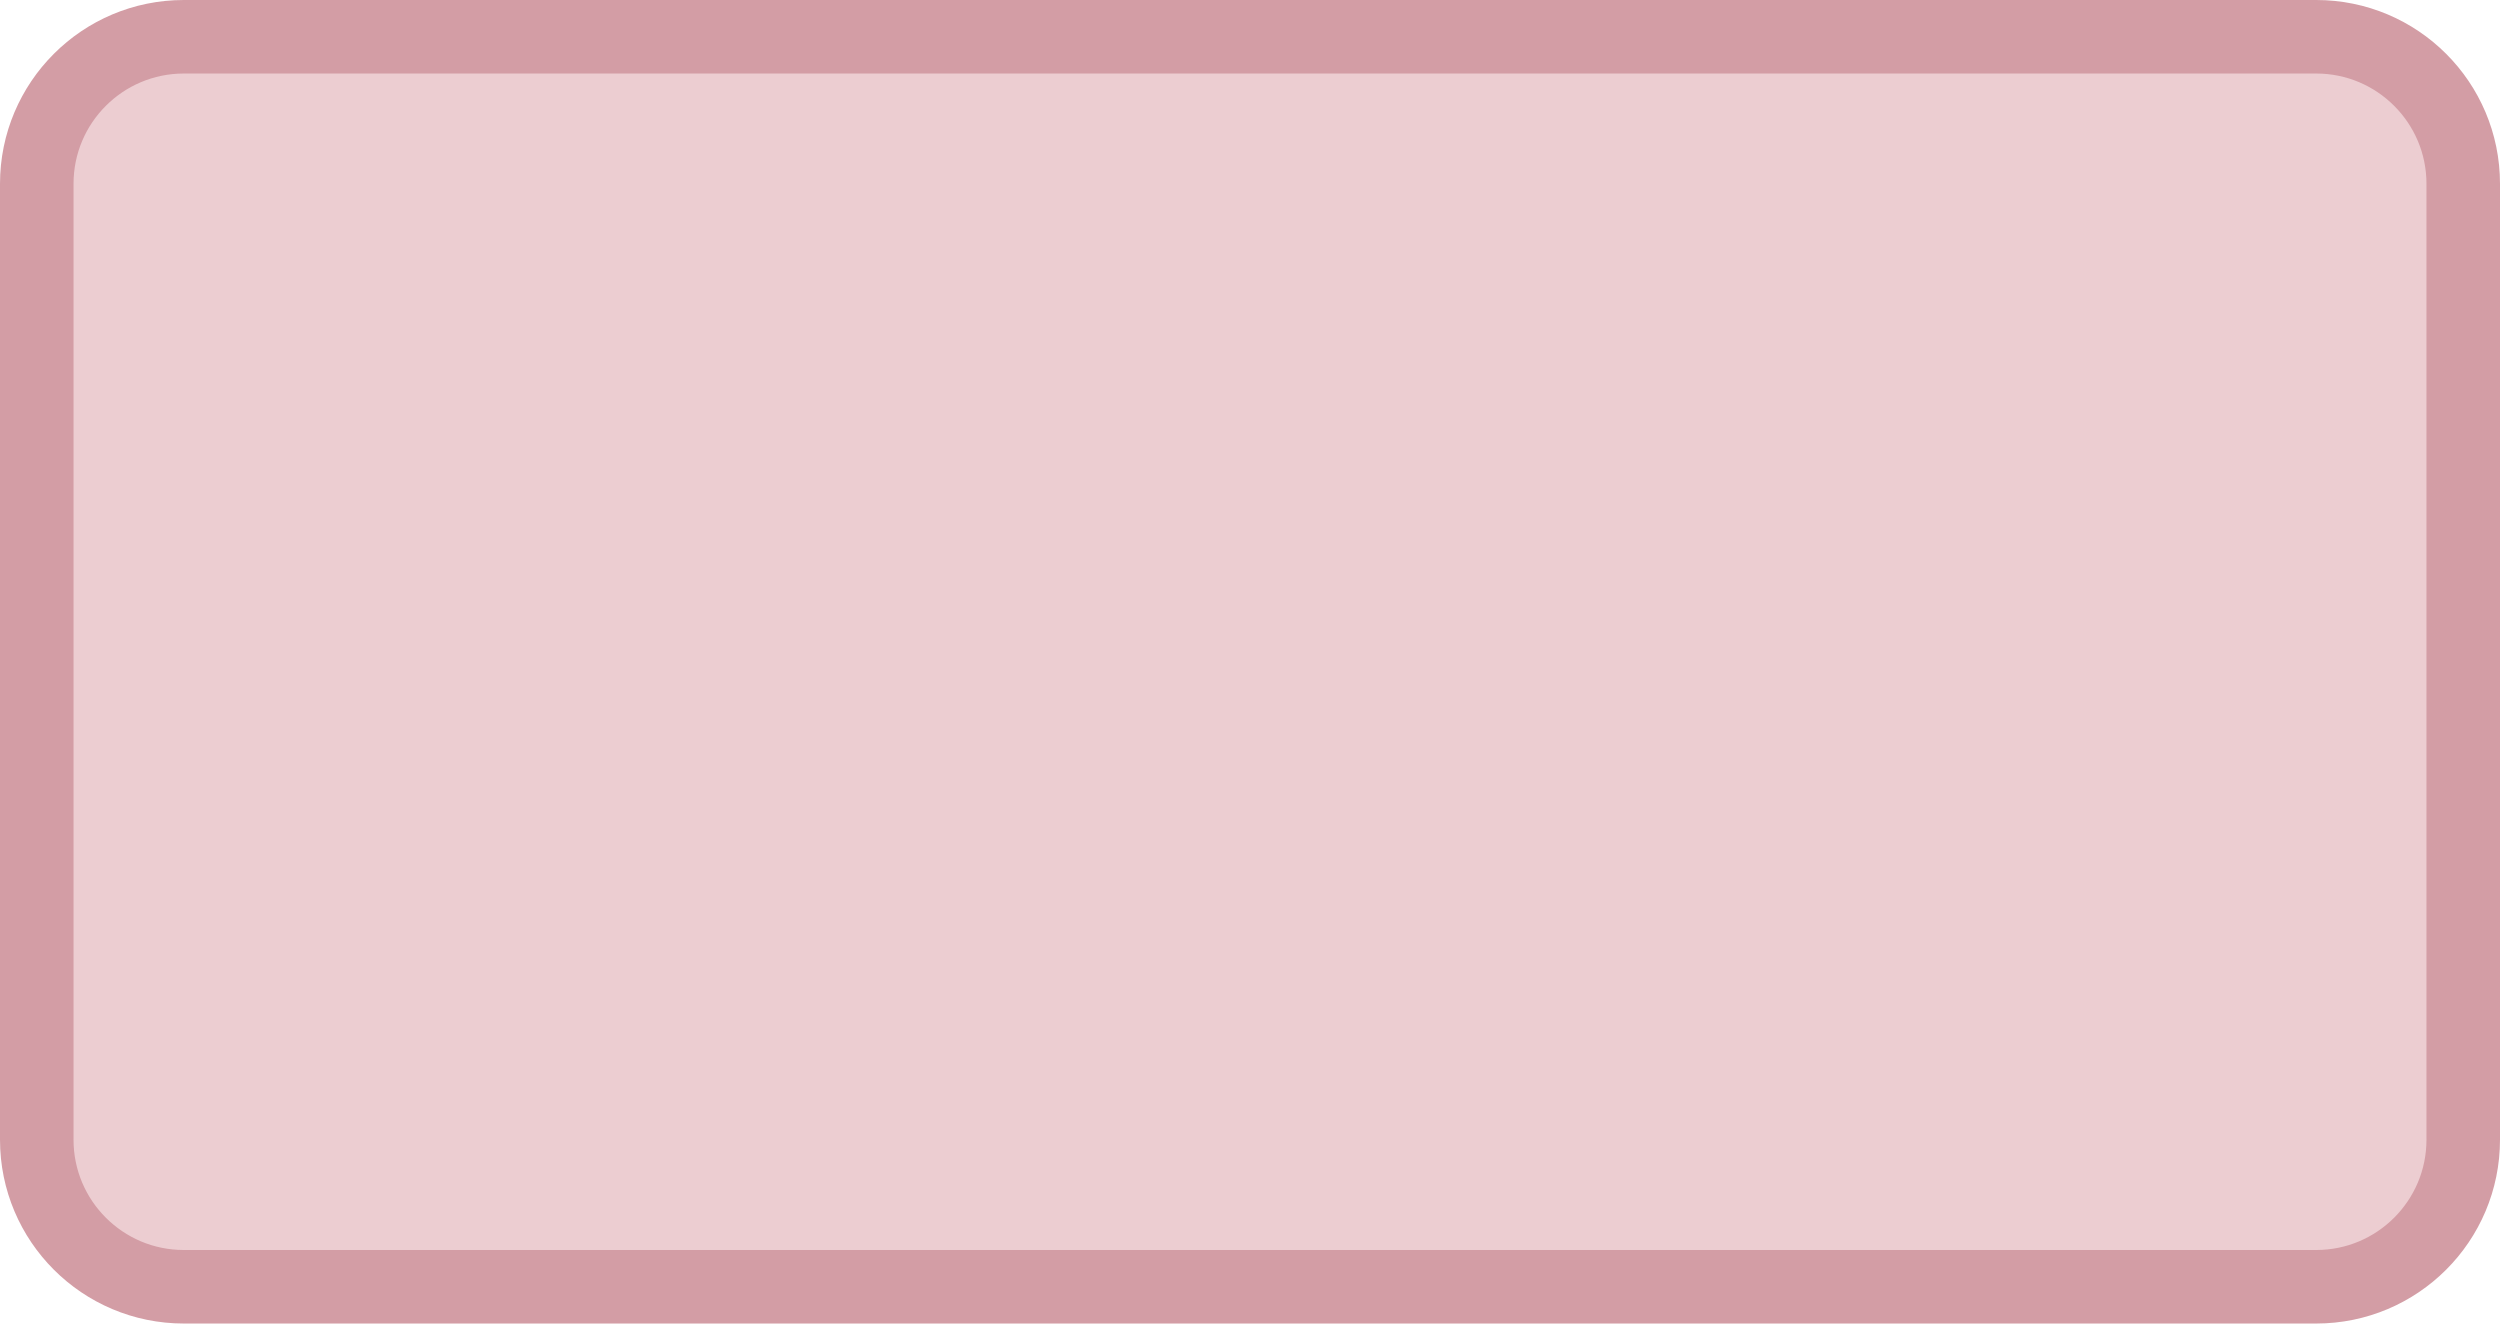
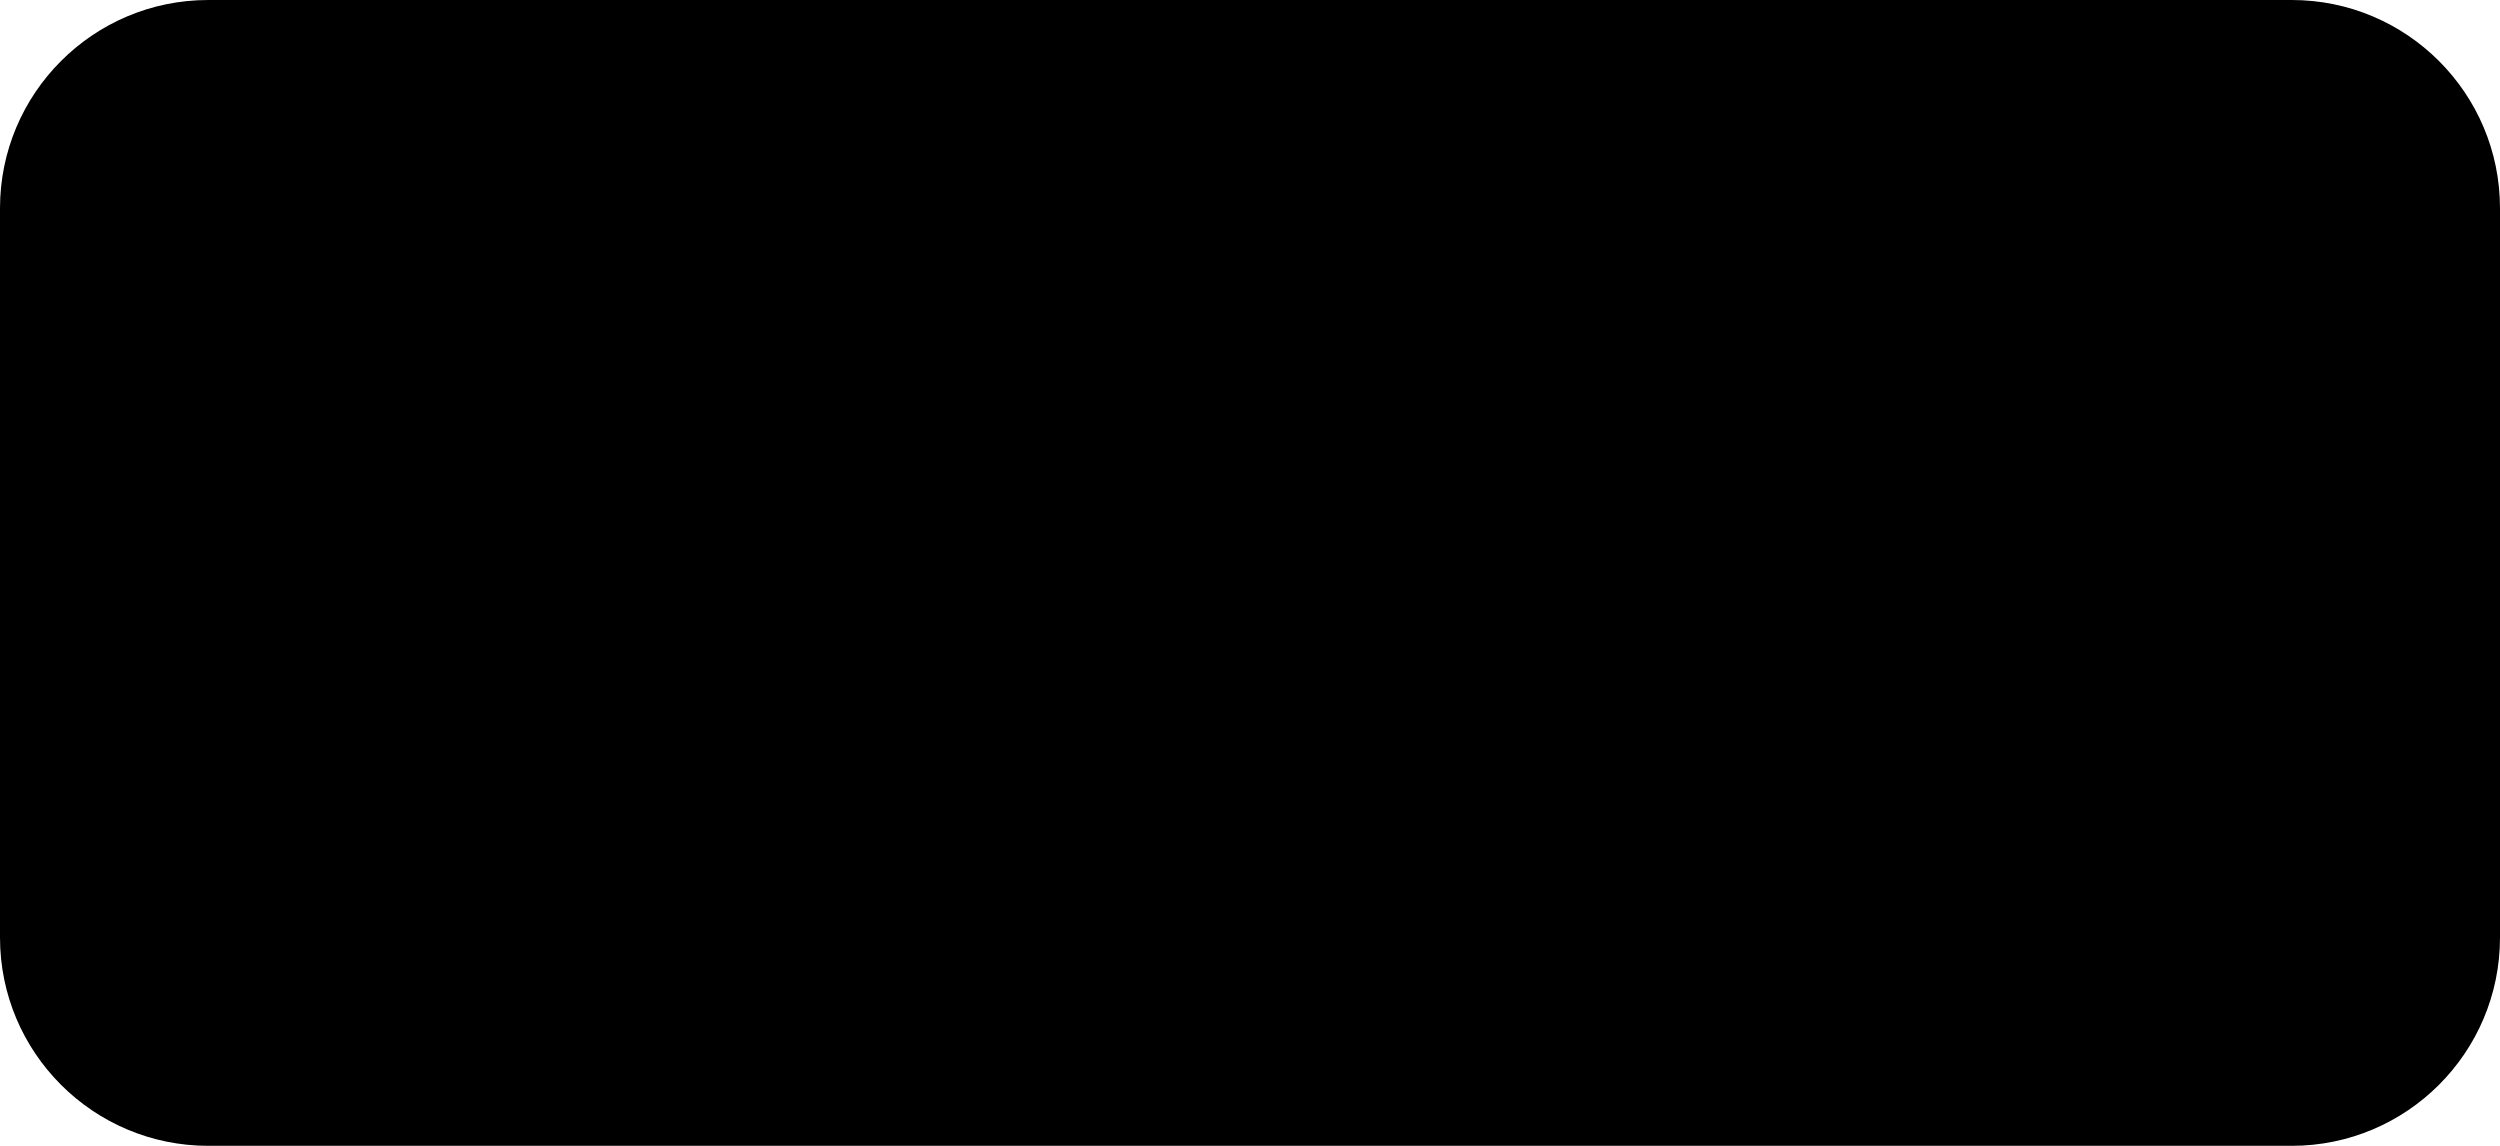
- <svg xmlns="http://www.w3.org/2000/svg" width="34" height="18" viewBox="0 0 34 18">
-   <rect x="0.5" y="0.5" width="33" height="17" rx="2" ry="2" fill="#eccdd1" stroke="#d39da5" stroke-width="1" />
+ <svg xmlns="http://www.w3.org/2000/svg" width="24" height="11" viewBox="0 0 24 11">
+   <rect x="0" y="0" width="24" height="11" rx="2" ry="2" fill="#000000" />
</svg>
